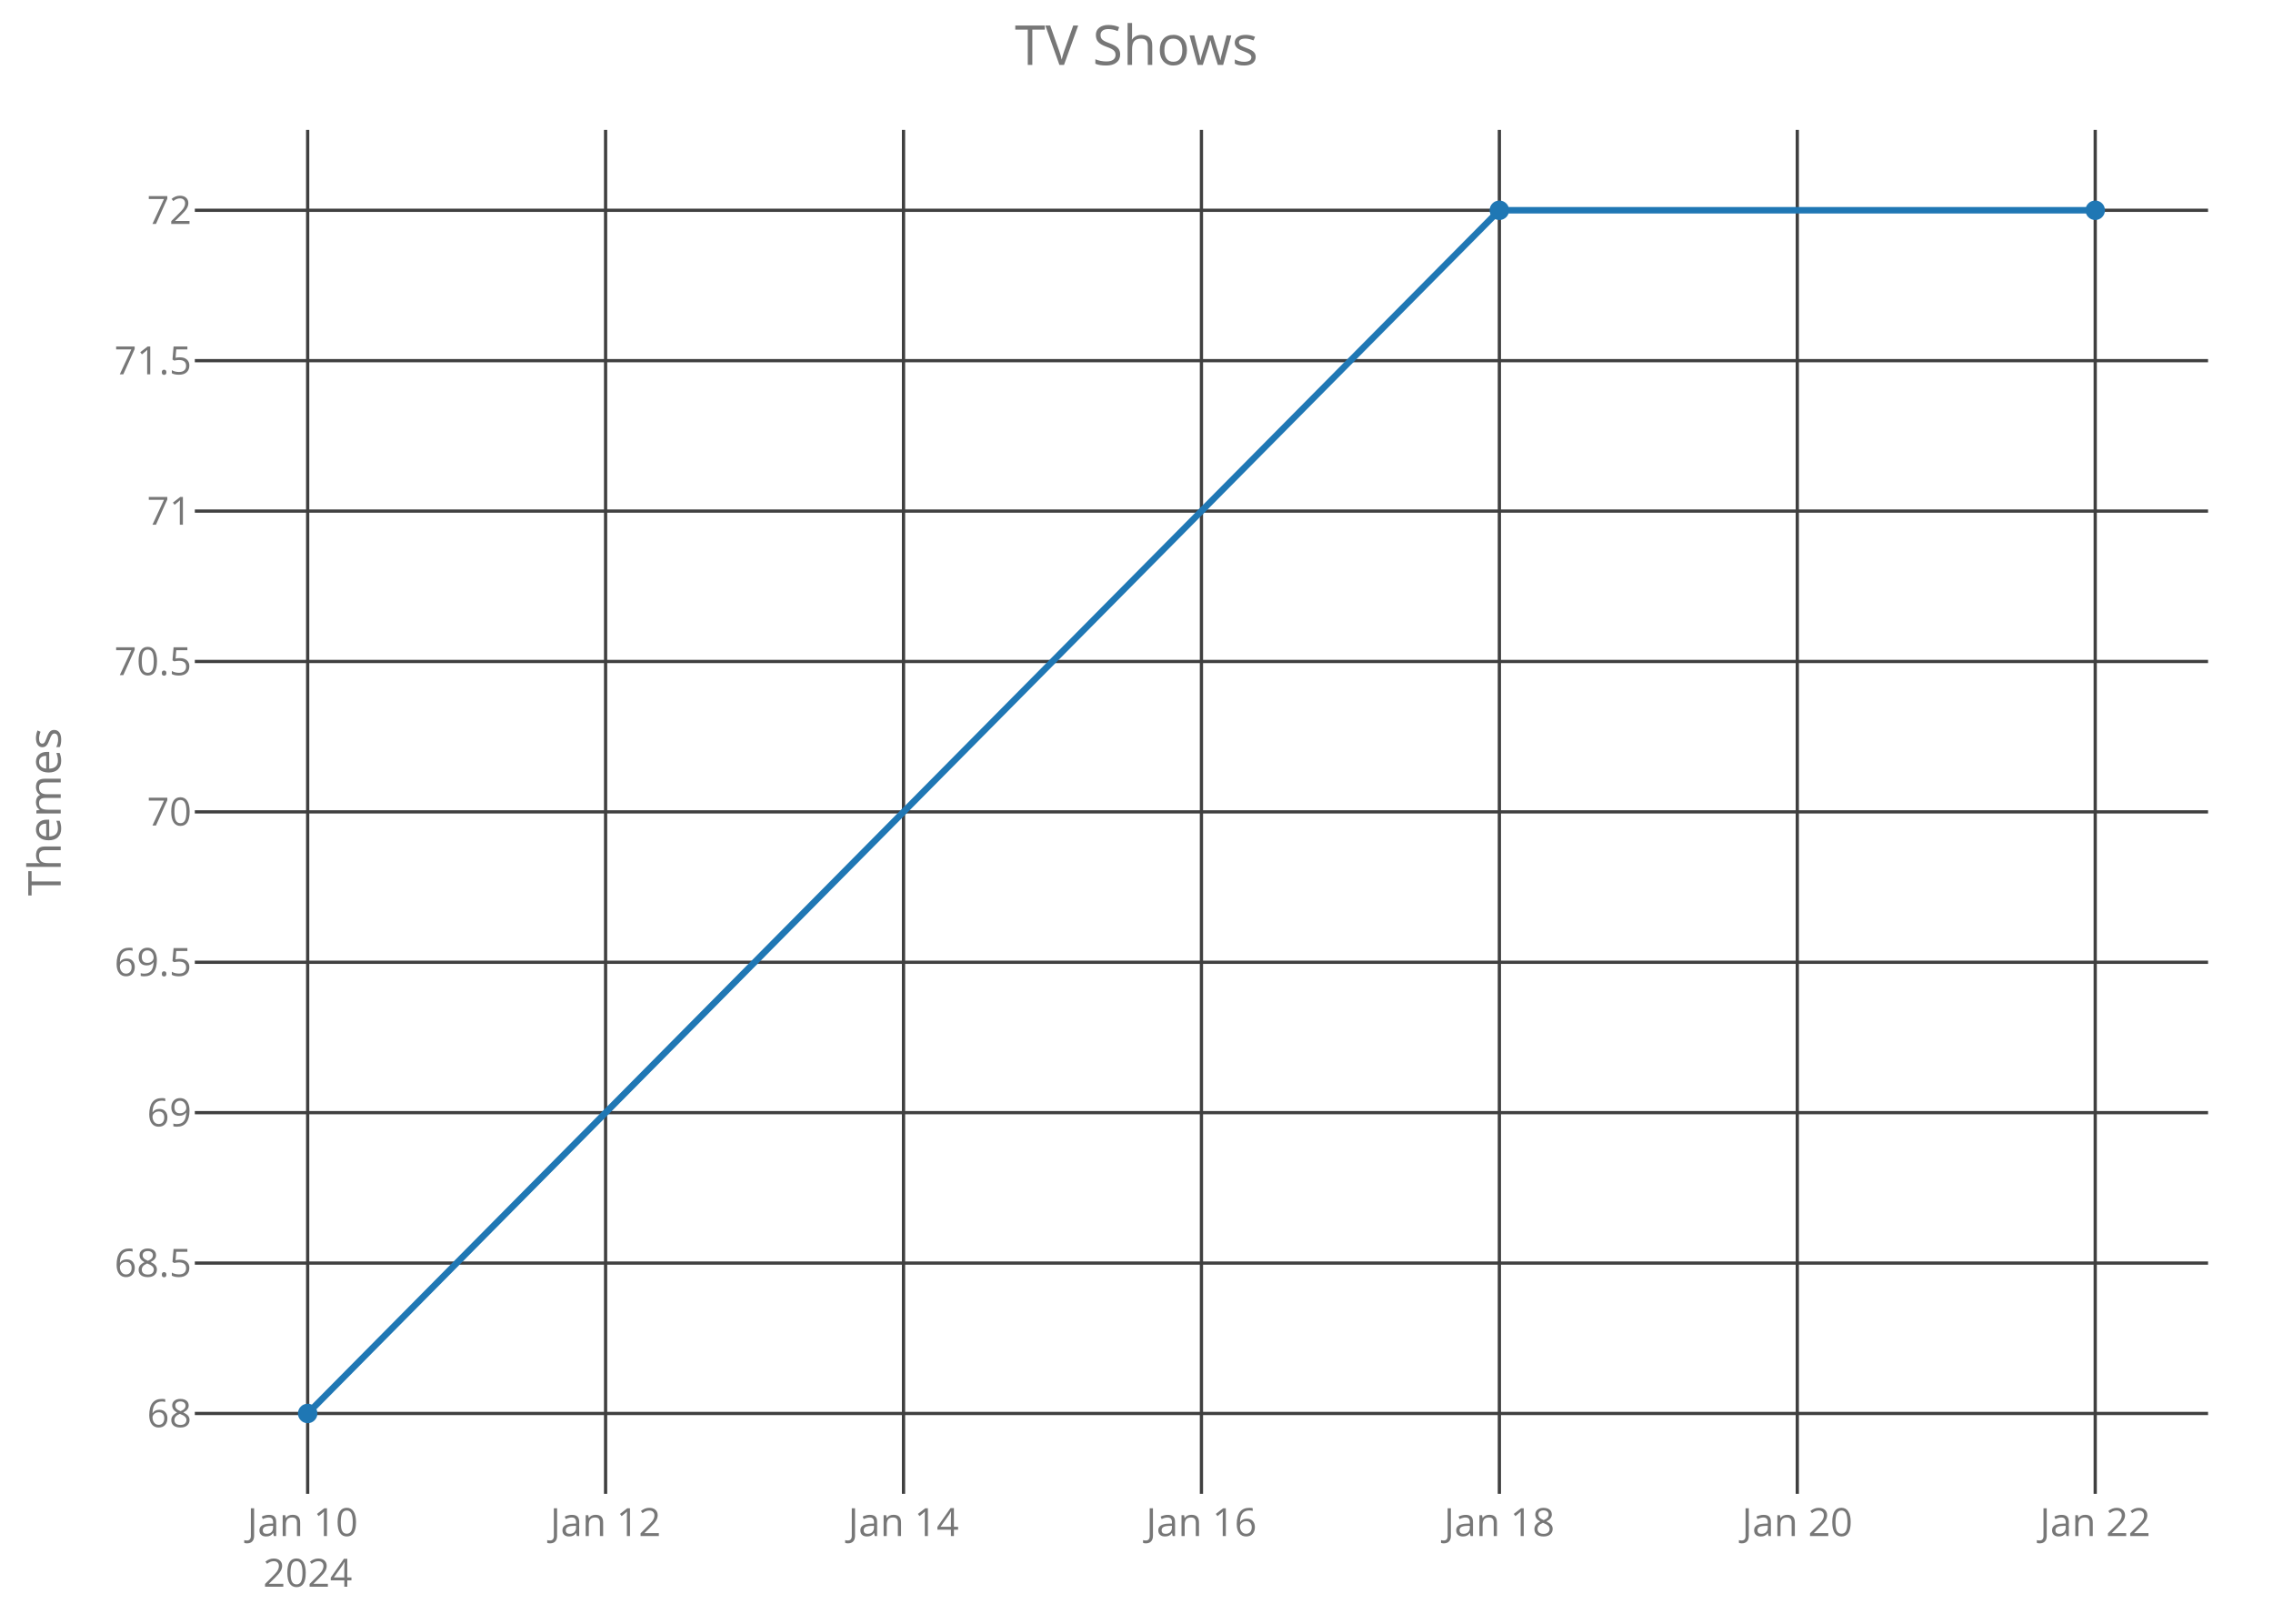
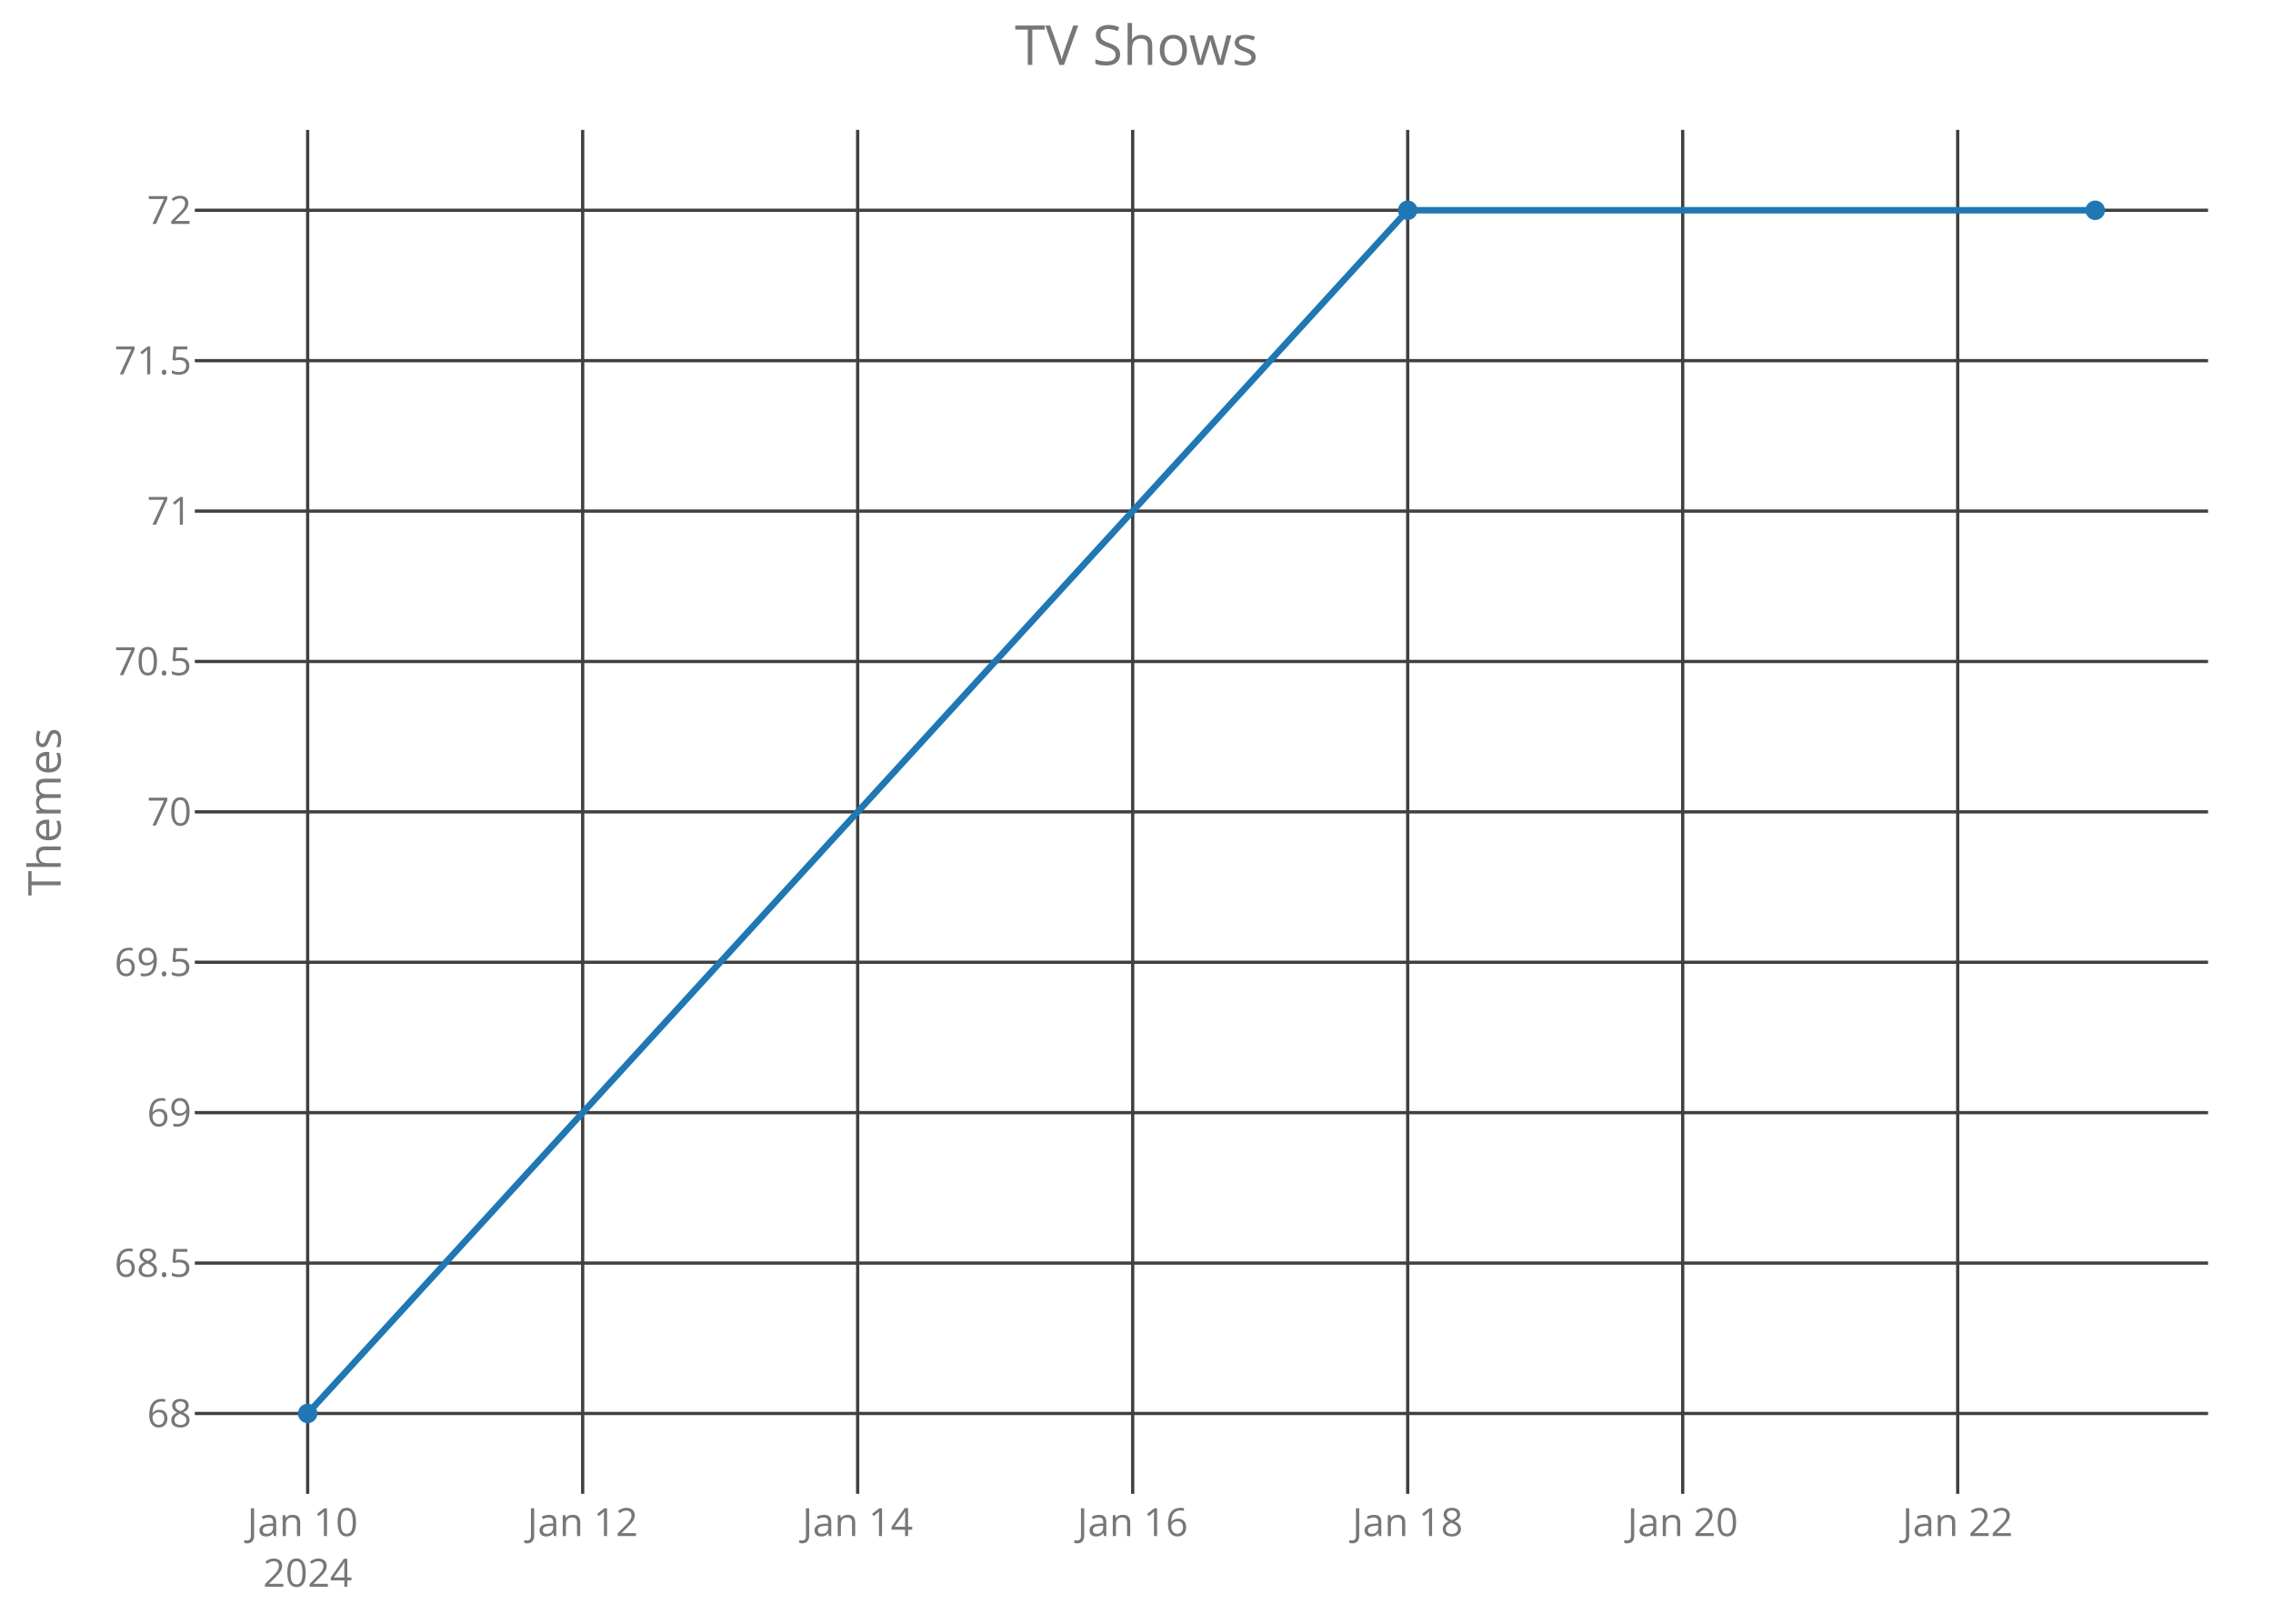
<svg xmlns="http://www.w3.org/2000/svg" class="main-svg" width="700" height="500" style="" viewBox="0 0 700 500">
  <rect x="0" y="0" width="700" height="500" style="fill: rgb(0, 0, 0); fill-opacity: 0;" />
-   <defs id="defs-ae5980">
+   <defs id="defs-893639">
    <g class="clips">
-       <clipPath id="clipae5980xyplot" class="plotclip">
+       <clipPath id="clip893639xyplot" class="plotclip">
        <rect width="620" height="420" />
      </clipPath>
-       <clipPath class="axesclip" id="clipae5980x">
+       <clipPath class="axesclip" id="clip893639x">
        <rect x="60" y="0" width="620" height="500" />
      </clipPath>
-       <clipPath class="axesclip" id="clipae5980y">
+       <clipPath class="axesclip" id="clip893639y">
        <rect x="0" y="40" width="700" height="420" />
      </clipPath>
-       <clipPath class="axesclip" id="clipae5980xy">
+       <clipPath class="axesclip" id="clip893639xy">
        <rect x="60" y="40" width="620" height="420" />
      </clipPath>
    </g>
    <g class="gradients" />
  </defs>
  <g class="bglayer">
    <rect class="bg" x="60" y="40" width="620" height="420" style="fill: rgb(0, 0, 0); fill-opacity: 0; stroke-width: 0;" />
  </g>
  <g class="layer-below">
    <g class="imagelayer" />
    <g class="shapelayer" />
  </g>
  <g class="cartesianlayer">
    <g class="subplot xy">
      <g class="layer-subplot">
        <g class="shapelayer" />
        <g class="imagelayer" />
      </g>
      <g class="gridlayer">
        <g class="x">
          <path class="xgrid crisp" transform="translate(94.75,0)" d="M0,40v420" style="stroke: rgb(64, 64, 64); stroke-opacity: 1; stroke-width: 1px;" />
-           <path class="xgrid crisp" transform="translate(186.5,0)" d="M0,40v420" style="stroke: rgb(64, 64, 64); stroke-opacity: 1; stroke-width: 1px;" />
-           <path class="xgrid crisp" transform="translate(278.25,0)" d="M0,40v420" style="stroke: rgb(64, 64, 64); stroke-opacity: 1; stroke-width: 1px;" />
-           <path class="xgrid crisp" transform="translate(370,0)" d="M0,40v420" style="stroke: rgb(64, 64, 64); stroke-opacity: 1; stroke-width: 1px;" />
-           <path class="xgrid crisp" transform="translate(461.75,0)" d="M0,40v420" style="stroke: rgb(64, 64, 64); stroke-opacity: 1; stroke-width: 1px;" />
-           <path class="xgrid crisp" transform="translate(553.5,0)" d="M0,40v420" style="stroke: rgb(64, 64, 64); stroke-opacity: 1; stroke-width: 1px;" />
-           <path class="xgrid crisp" transform="translate(645.25,0)" d="M0,40v420" style="stroke: rgb(64, 64, 64); stroke-opacity: 1; stroke-width: 1px;" />
+           <path class="xgrid crisp" transform="translate(179.44,0)" d="M0,40v420" style="stroke: rgb(64, 64, 64); stroke-opacity: 1; stroke-width: 1px;" />
+           <path class="xgrid crisp" transform="translate(264.13,0)" d="M0,40v420" style="stroke: rgb(64, 64, 64); stroke-opacity: 1; stroke-width: 1px;" />
+           <path class="xgrid crisp" transform="translate(348.83,0)" d="M0,40v420" style="stroke: rgb(64, 64, 64); stroke-opacity: 1; stroke-width: 1px;" />
+           <path class="xgrid crisp" transform="translate(433.52,0)" d="M0,40v420" style="stroke: rgb(64, 64, 64); stroke-opacity: 1; stroke-width: 1px;" />
+           <path class="xgrid crisp" transform="translate(518.21,0)" d="M0,40v420" style="stroke: rgb(64, 64, 64); stroke-opacity: 1; stroke-width: 1px;" />
+           <path class="xgrid crisp" transform="translate(602.9,0)" d="M0,40v420" style="stroke: rgb(64, 64, 64); stroke-opacity: 1; stroke-width: 1px;" />
        </g>
        <g class="y">
          <path class="ygrid crisp" transform="translate(0,435.25)" d="M60,0h620" style="stroke: rgb(64, 64, 64); stroke-opacity: 1; stroke-width: 1px;" />
          <path class="ygrid crisp" transform="translate(0,388.94)" d="M60,0h620" style="stroke: rgb(64, 64, 64); stroke-opacity: 1; stroke-width: 1px;" />
          <path class="ygrid crisp" transform="translate(0,342.62)" d="M60,0h620" style="stroke: rgb(64, 64, 64); stroke-opacity: 1; stroke-width: 1px;" />
          <path class="ygrid crisp" transform="translate(0,296.31)" d="M60,0h620" style="stroke: rgb(64, 64, 64); stroke-opacity: 1; stroke-width: 1px;" />
          <path class="ygrid crisp" transform="translate(0,250)" d="M60,0h620" style="stroke: rgb(64, 64, 64); stroke-opacity: 1; stroke-width: 1px;" />
          <path class="ygrid crisp" transform="translate(0,203.69)" d="M60,0h620" style="stroke: rgb(64, 64, 64); stroke-opacity: 1; stroke-width: 1px;" />
          <path class="ygrid crisp" transform="translate(0,157.38)" d="M60,0h620" style="stroke: rgb(64, 64, 64); stroke-opacity: 1; stroke-width: 1px;" />
          <path class="ygrid crisp" transform="translate(0,111.06)" d="M60,0h620" style="stroke: rgb(64, 64, 64); stroke-opacity: 1; stroke-width: 1px;" />
          <path class="ygrid crisp" transform="translate(0,64.75)" d="M60,0h620" style="stroke: rgb(64, 64, 64); stroke-opacity: 1; stroke-width: 1px;" />
        </g>
      </g>
      <g class="zerolinelayer" />
      <path class="xlines-below crisp" d="M0,0" style="fill: none;" />
      <path class="ylines-below crisp" d="M0,0" style="fill: none;" />
      <g class="overlines-below" />
      <g class="xaxislayer-below">
        <g class="xtick">
          <text text-anchor="middle" x="0" y="473" transform="translate(94.75,0)" style="font-family: 'Open Sans'; font-size: 12px; fill: rgb(119, 119, 119); fill-opacity: 1; white-space: pre;">
            <tspan class="line" dy="0em" x="0" y="473">Jan 10</tspan>
            <tspan class="line" dy="1.3em" x="0" y="473">2024</tspan>
          </text>
        </g>
        <g class="xtick">
-           <text text-anchor="middle" x="0" y="473" transform="translate(186.5,0)" style="font-family: 'Open Sans'; font-size: 12px; fill: rgb(119, 119, 119); fill-opacity: 1; white-space: pre;">Jan 12</text>
+           <text text-anchor="middle" x="0" y="473" transform="translate(179.44,0)" style="font-family: 'Open Sans'; font-size: 12px; fill: rgb(119, 119, 119); fill-opacity: 1; white-space: pre;">Jan 12</text>
        </g>
        <g class="xtick">
-           <text text-anchor="middle" x="0" y="473" transform="translate(278.25,0)" style="font-family: 'Open Sans'; font-size: 12px; fill: rgb(119, 119, 119); fill-opacity: 1; white-space: pre;">Jan 14</text>
+           <text text-anchor="middle" x="0" y="473" transform="translate(264.13,0)" style="font-family: 'Open Sans'; font-size: 12px; fill: rgb(119, 119, 119); fill-opacity: 1; white-space: pre;">Jan 14</text>
        </g>
        <g class="xtick">
-           <text text-anchor="middle" x="0" y="473" transform="translate(370,0)" style="font-family: 'Open Sans'; font-size: 12px; fill: rgb(119, 119, 119); fill-opacity: 1; white-space: pre;">Jan 16</text>
+           <text text-anchor="middle" x="0" y="473" transform="translate(348.83,0)" style="font-family: 'Open Sans'; font-size: 12px; fill: rgb(119, 119, 119); fill-opacity: 1; white-space: pre;">Jan 16</text>
        </g>
        <g class="xtick">
-           <text text-anchor="middle" x="0" y="473" transform="translate(461.75,0)" style="font-family: 'Open Sans'; font-size: 12px; fill: rgb(119, 119, 119); fill-opacity: 1; white-space: pre;">Jan 18</text>
+           <text text-anchor="middle" x="0" y="473" transform="translate(433.52,0)" style="font-family: 'Open Sans'; font-size: 12px; fill: rgb(119, 119, 119); fill-opacity: 1; white-space: pre;">Jan 18</text>
        </g>
        <g class="xtick">
-           <text text-anchor="middle" x="0" y="473" transform="translate(553.5,0)" style="font-family: 'Open Sans'; font-size: 12px; fill: rgb(119, 119, 119); fill-opacity: 1; white-space: pre;">Jan 20</text>
+           <text text-anchor="middle" x="0" y="473" transform="translate(518.21,0)" style="font-family: 'Open Sans'; font-size: 12px; fill: rgb(119, 119, 119); fill-opacity: 1; white-space: pre;">Jan 20</text>
        </g>
        <g class="xtick">
-           <text text-anchor="middle" x="0" y="473" transform="translate(645.25,0)" style="font-family: 'Open Sans'; font-size: 12px; fill: rgb(119, 119, 119); fill-opacity: 1; white-space: pre;">Jan 22</text>
+           <text text-anchor="middle" x="0" y="473" transform="translate(602.9,0)" style="font-family: 'Open Sans'; font-size: 12px; fill: rgb(119, 119, 119); fill-opacity: 1; white-space: pre;">Jan 22</text>
        </g>
      </g>
      <g class="yaxislayer-below">
        <g class="ytick">
          <text text-anchor="end" x="59" y="4.2" transform="translate(0,435.25)" style="font-family: 'Open Sans'; font-size: 12px; fill: rgb(119, 119, 119); fill-opacity: 1; white-space: pre;">68</text>
        </g>
        <g class="ytick">
          <text text-anchor="end" x="59" y="4.2" transform="translate(0,388.94)" style="font-family: 'Open Sans'; font-size: 12px; fill: rgb(119, 119, 119); fill-opacity: 1; white-space: pre;">68.5</text>
        </g>
        <g class="ytick">
          <text text-anchor="end" x="59" y="4.2" transform="translate(0,342.62)" style="font-family: 'Open Sans'; font-size: 12px; fill: rgb(119, 119, 119); fill-opacity: 1; white-space: pre;">69</text>
        </g>
        <g class="ytick">
          <text text-anchor="end" x="59" y="4.2" transform="translate(0,296.31)" style="font-family: 'Open Sans'; font-size: 12px; fill: rgb(119, 119, 119); fill-opacity: 1; white-space: pre;">69.5</text>
        </g>
        <g class="ytick">
          <text text-anchor="end" x="59" y="4.2" transform="translate(0,250)" style="font-family: 'Open Sans'; font-size: 12px; fill: rgb(119, 119, 119); fill-opacity: 1; white-space: pre;">70</text>
        </g>
        <g class="ytick">
          <text text-anchor="end" x="59" y="4.2" transform="translate(0,203.69)" style="font-family: 'Open Sans'; font-size: 12px; fill: rgb(119, 119, 119); fill-opacity: 1; white-space: pre;">70.5</text>
        </g>
        <g class="ytick">
          <text text-anchor="end" x="59" y="4.2" transform="translate(0,157.38)" style="font-family: 'Open Sans'; font-size: 12px; fill: rgb(119, 119, 119); fill-opacity: 1; white-space: pre;">71</text>
        </g>
        <g class="ytick">
          <text text-anchor="end" x="59" y="4.2" transform="translate(0,111.06)" style="font-family: 'Open Sans'; font-size: 12px; fill: rgb(119, 119, 119); fill-opacity: 1; white-space: pre;">71.5</text>
        </g>
        <g class="ytick">
          <text text-anchor="end" x="59" y="4.2" transform="translate(0,64.75)" style="font-family: 'Open Sans'; font-size: 12px; fill: rgb(119, 119, 119); fill-opacity: 1; white-space: pre;">72</text>
        </g>
      </g>
      <g class="overaxes-below" />
-       <g class="plot" transform="translate(60,40)" clip-path="url('#clipae5980xyplot')">
+       <g class="plot" transform="translate(60,40)" clip-path="url('#clip893639xyplot')">
        <g class="scatterlayer mlayer">
-           <g class="trace scatter trace76bea6" style="stroke-miterlimit: 2; opacity: 1;">
+           <g class="trace scatter tracecd3b27" style="stroke-miterlimit: 2; opacity: 1;">
            <g class="fills" />
            <g class="errorbars" />
            <g class="lines">
-               <path class="js-line" d="M34.75,395.25L401.75,24.75L585.25,24.75" style="vector-effect: non-scaling-stroke; fill: none; stroke: rgb(31, 119, 180); stroke-opacity: 1; stroke-width: 2px; opacity: 1;" />
+               <path class="js-line" d="M34.75,395.25L373.52,24.75L585.25,24.75" style="vector-effect: non-scaling-stroke; fill: none; stroke: rgb(31, 119, 180); stroke-opacity: 1; stroke-width: 2px; opacity: 1;" />
            </g>
            <g class="points">
              <path class="point" transform="translate(34.75,395.25)" d="M3,0A3,3 0 1,1 0,-3A3,3 0 0,1 3,0Z" style="opacity: 1; stroke-width: 0px; fill: rgb(31, 119, 180); fill-opacity: 1;" />
-               <path class="point" transform="translate(401.75,24.75)" d="M3,0A3,3 0 1,1 0,-3A3,3 0 0,1 3,0Z" style="opacity: 1; stroke-width: 0px; fill: rgb(31, 119, 180); fill-opacity: 1;" />
+               <path class="point" transform="translate(373.52,24.75)" d="M3,0A3,3 0 1,1 0,-3A3,3 0 0,1 3,0Z" style="opacity: 1; stroke-width: 0px; fill: rgb(31, 119, 180); fill-opacity: 1;" />
              <path class="point" transform="translate(585.25,24.75)" d="M3,0A3,3 0 1,1 0,-3A3,3 0 0,1 3,0Z" style="opacity: 1; stroke-width: 0px; fill: rgb(31, 119, 180); fill-opacity: 1;" />
            </g>
            <g class="text" />
          </g>
        </g>
      </g>
      <g class="overplot" />
      <path class="xlines-above" />
      <path class="ylines-above" />
      <g class="overlines-above" />
      <g class="xaxislayer-above" />
      <g class="yaxislayer-above" />
      <g class="overaxes-above" />
    </g>
  </g>
  <g class="polarlayer" />
  <g class="ternarylayer" />
  <g class="geolayer" />
  <g class="funnelarealayer" />
  <g class="pielayer" />
  <g class="treemaplayer" />
  <g class="sunburstlayer" />
  <g class="glimages" />
-   <defs id="topdefs-ae5980">
+   <defs id="topdefs-893639">
    <g class="clips" />
  </defs>
  <g class="layer-above">
    <g class="imagelayer" />
    <g class="shapelayer" />
  </g>
  <g class="infolayer">
    <g class="g-gtitle">
      <text class="gtitle" x="350" y="20" text-anchor="middle" dy="0em" style="font-family: 'Open Sans'; font-size: 17px; fill: rgb(119, 119, 119); opacity: 1; font-weight: normal; white-space: pre;">TV Shows</text>
    </g>
    <g class="g-xtitle" />
    <g class="g-ytitle">
      <text class="ytitle" transform="rotate(-90,18.7,250)" x="18.7" y="250" text-anchor="middle" style="font-family: 'Open Sans'; font-size: 14px; fill: rgb(119, 119, 119); opacity: 1; font-weight: normal; white-space: pre;">Themes</text>
    </g>
  </g>
</svg>
